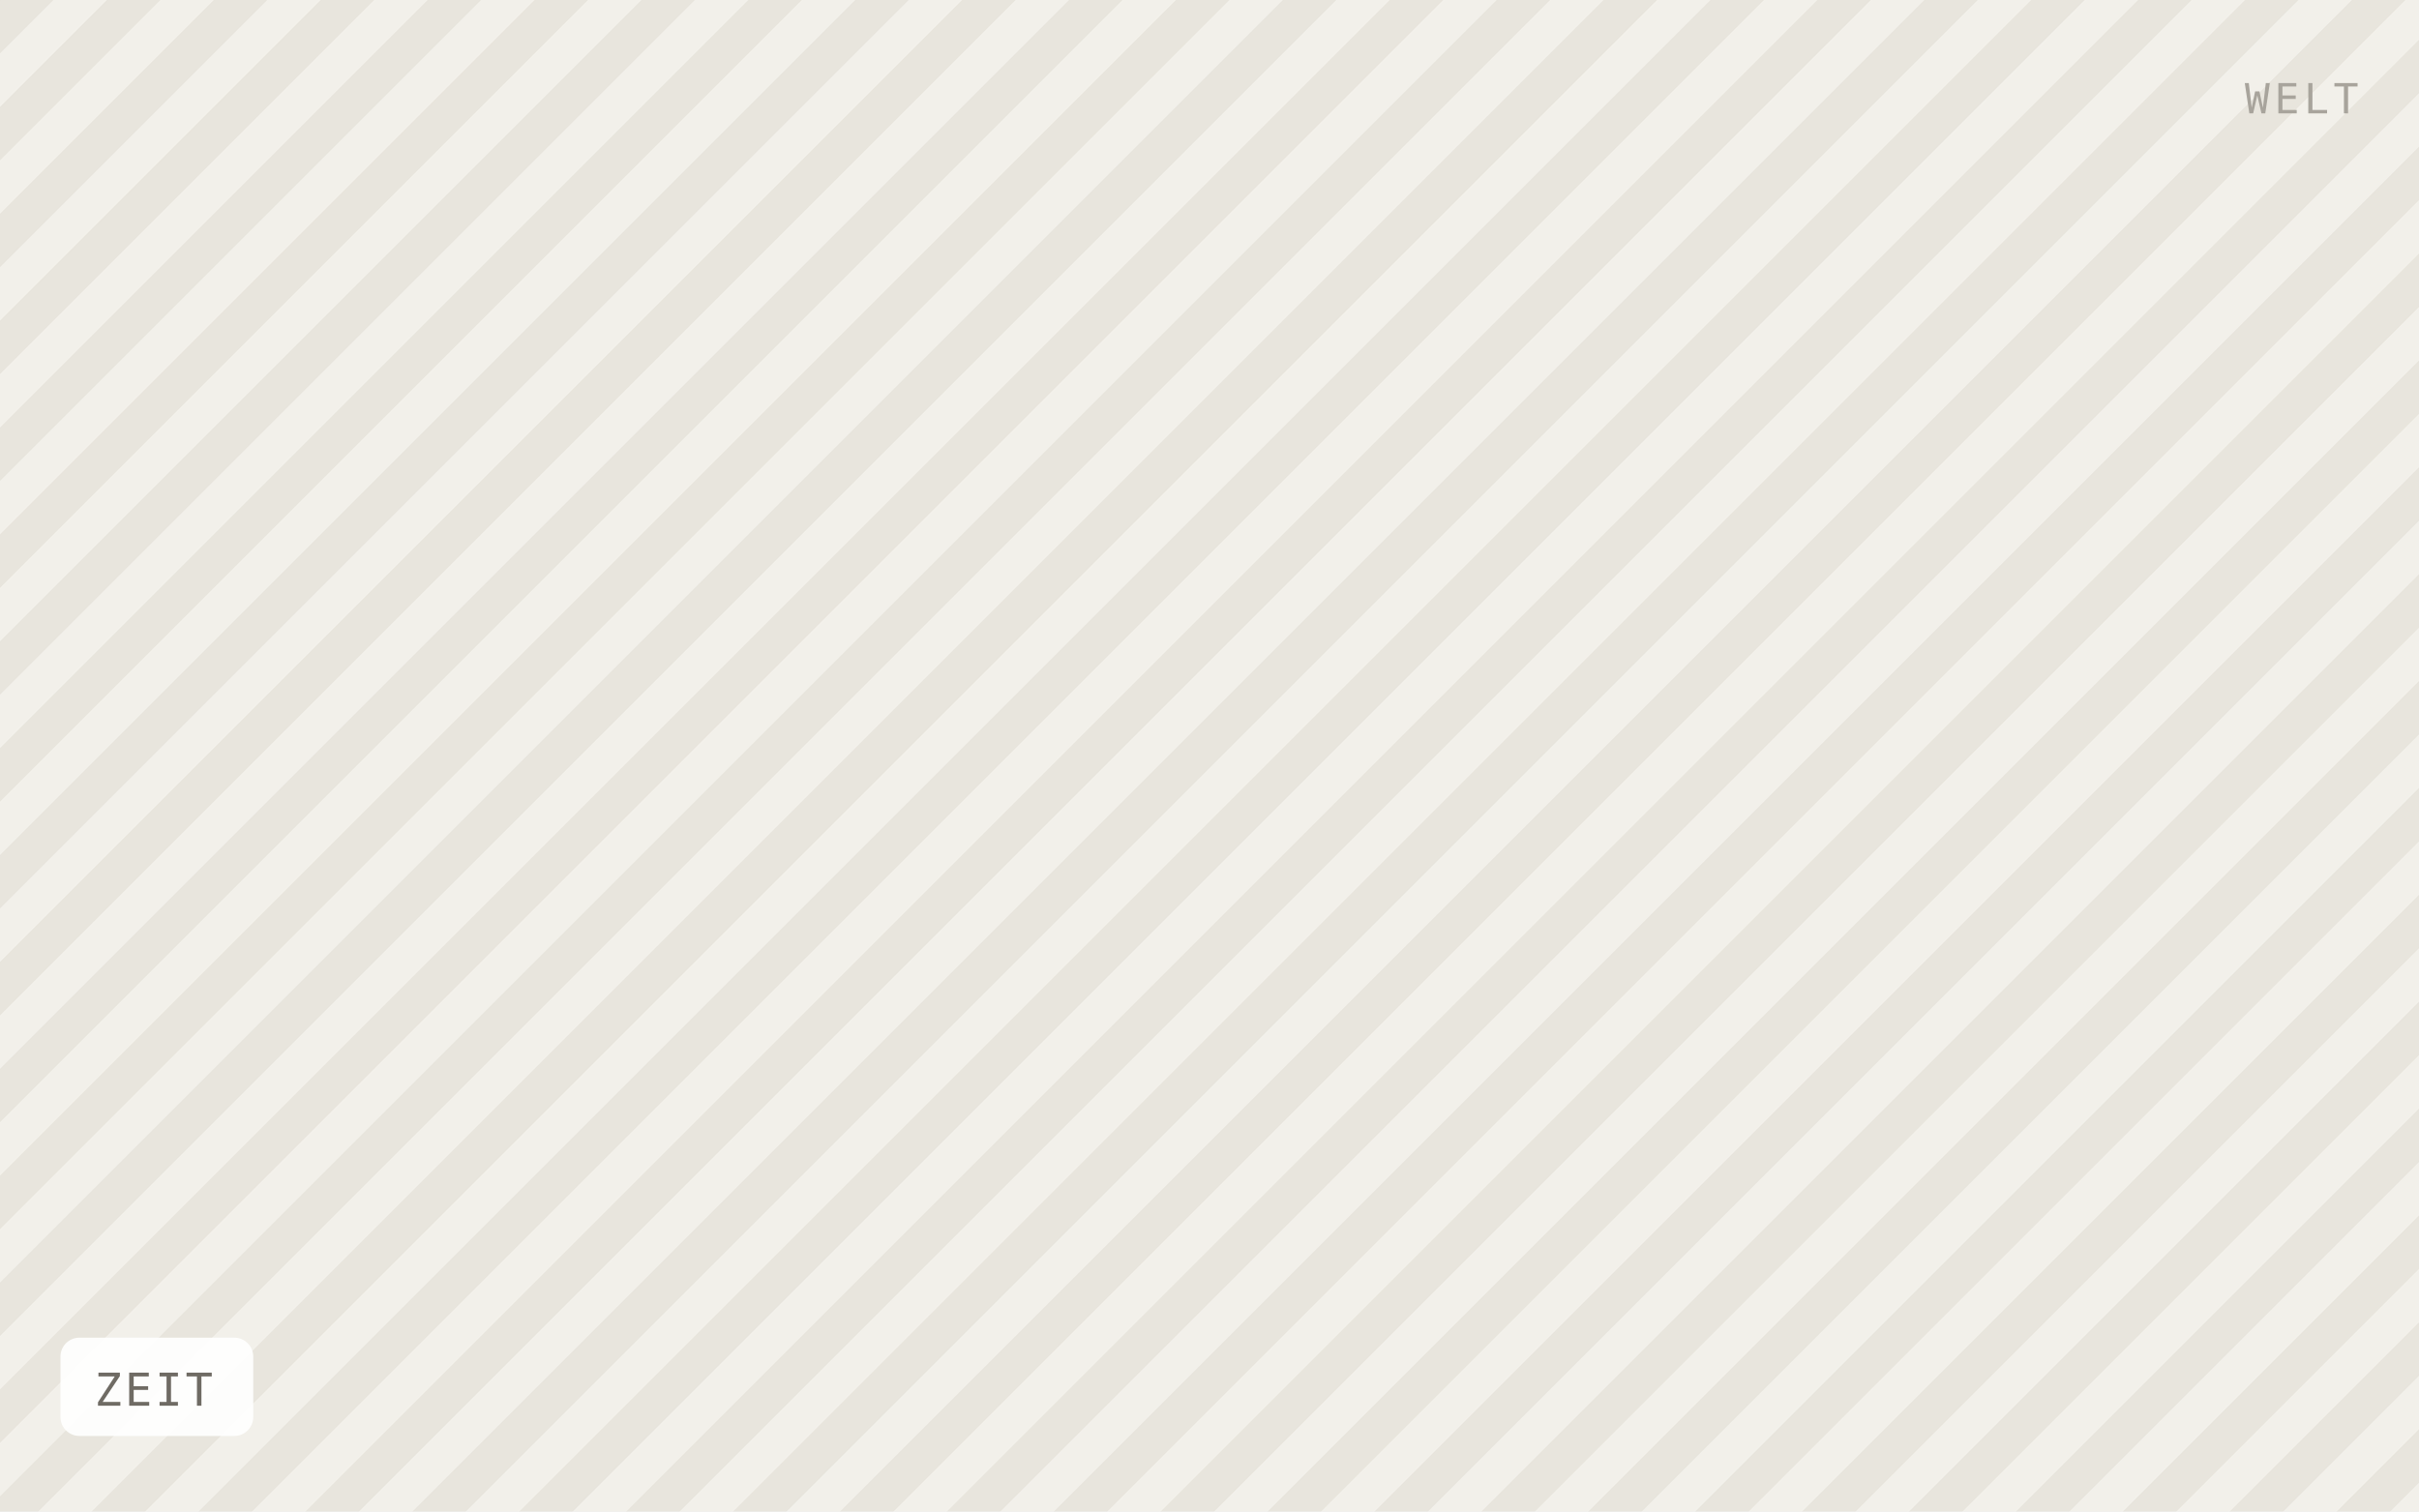
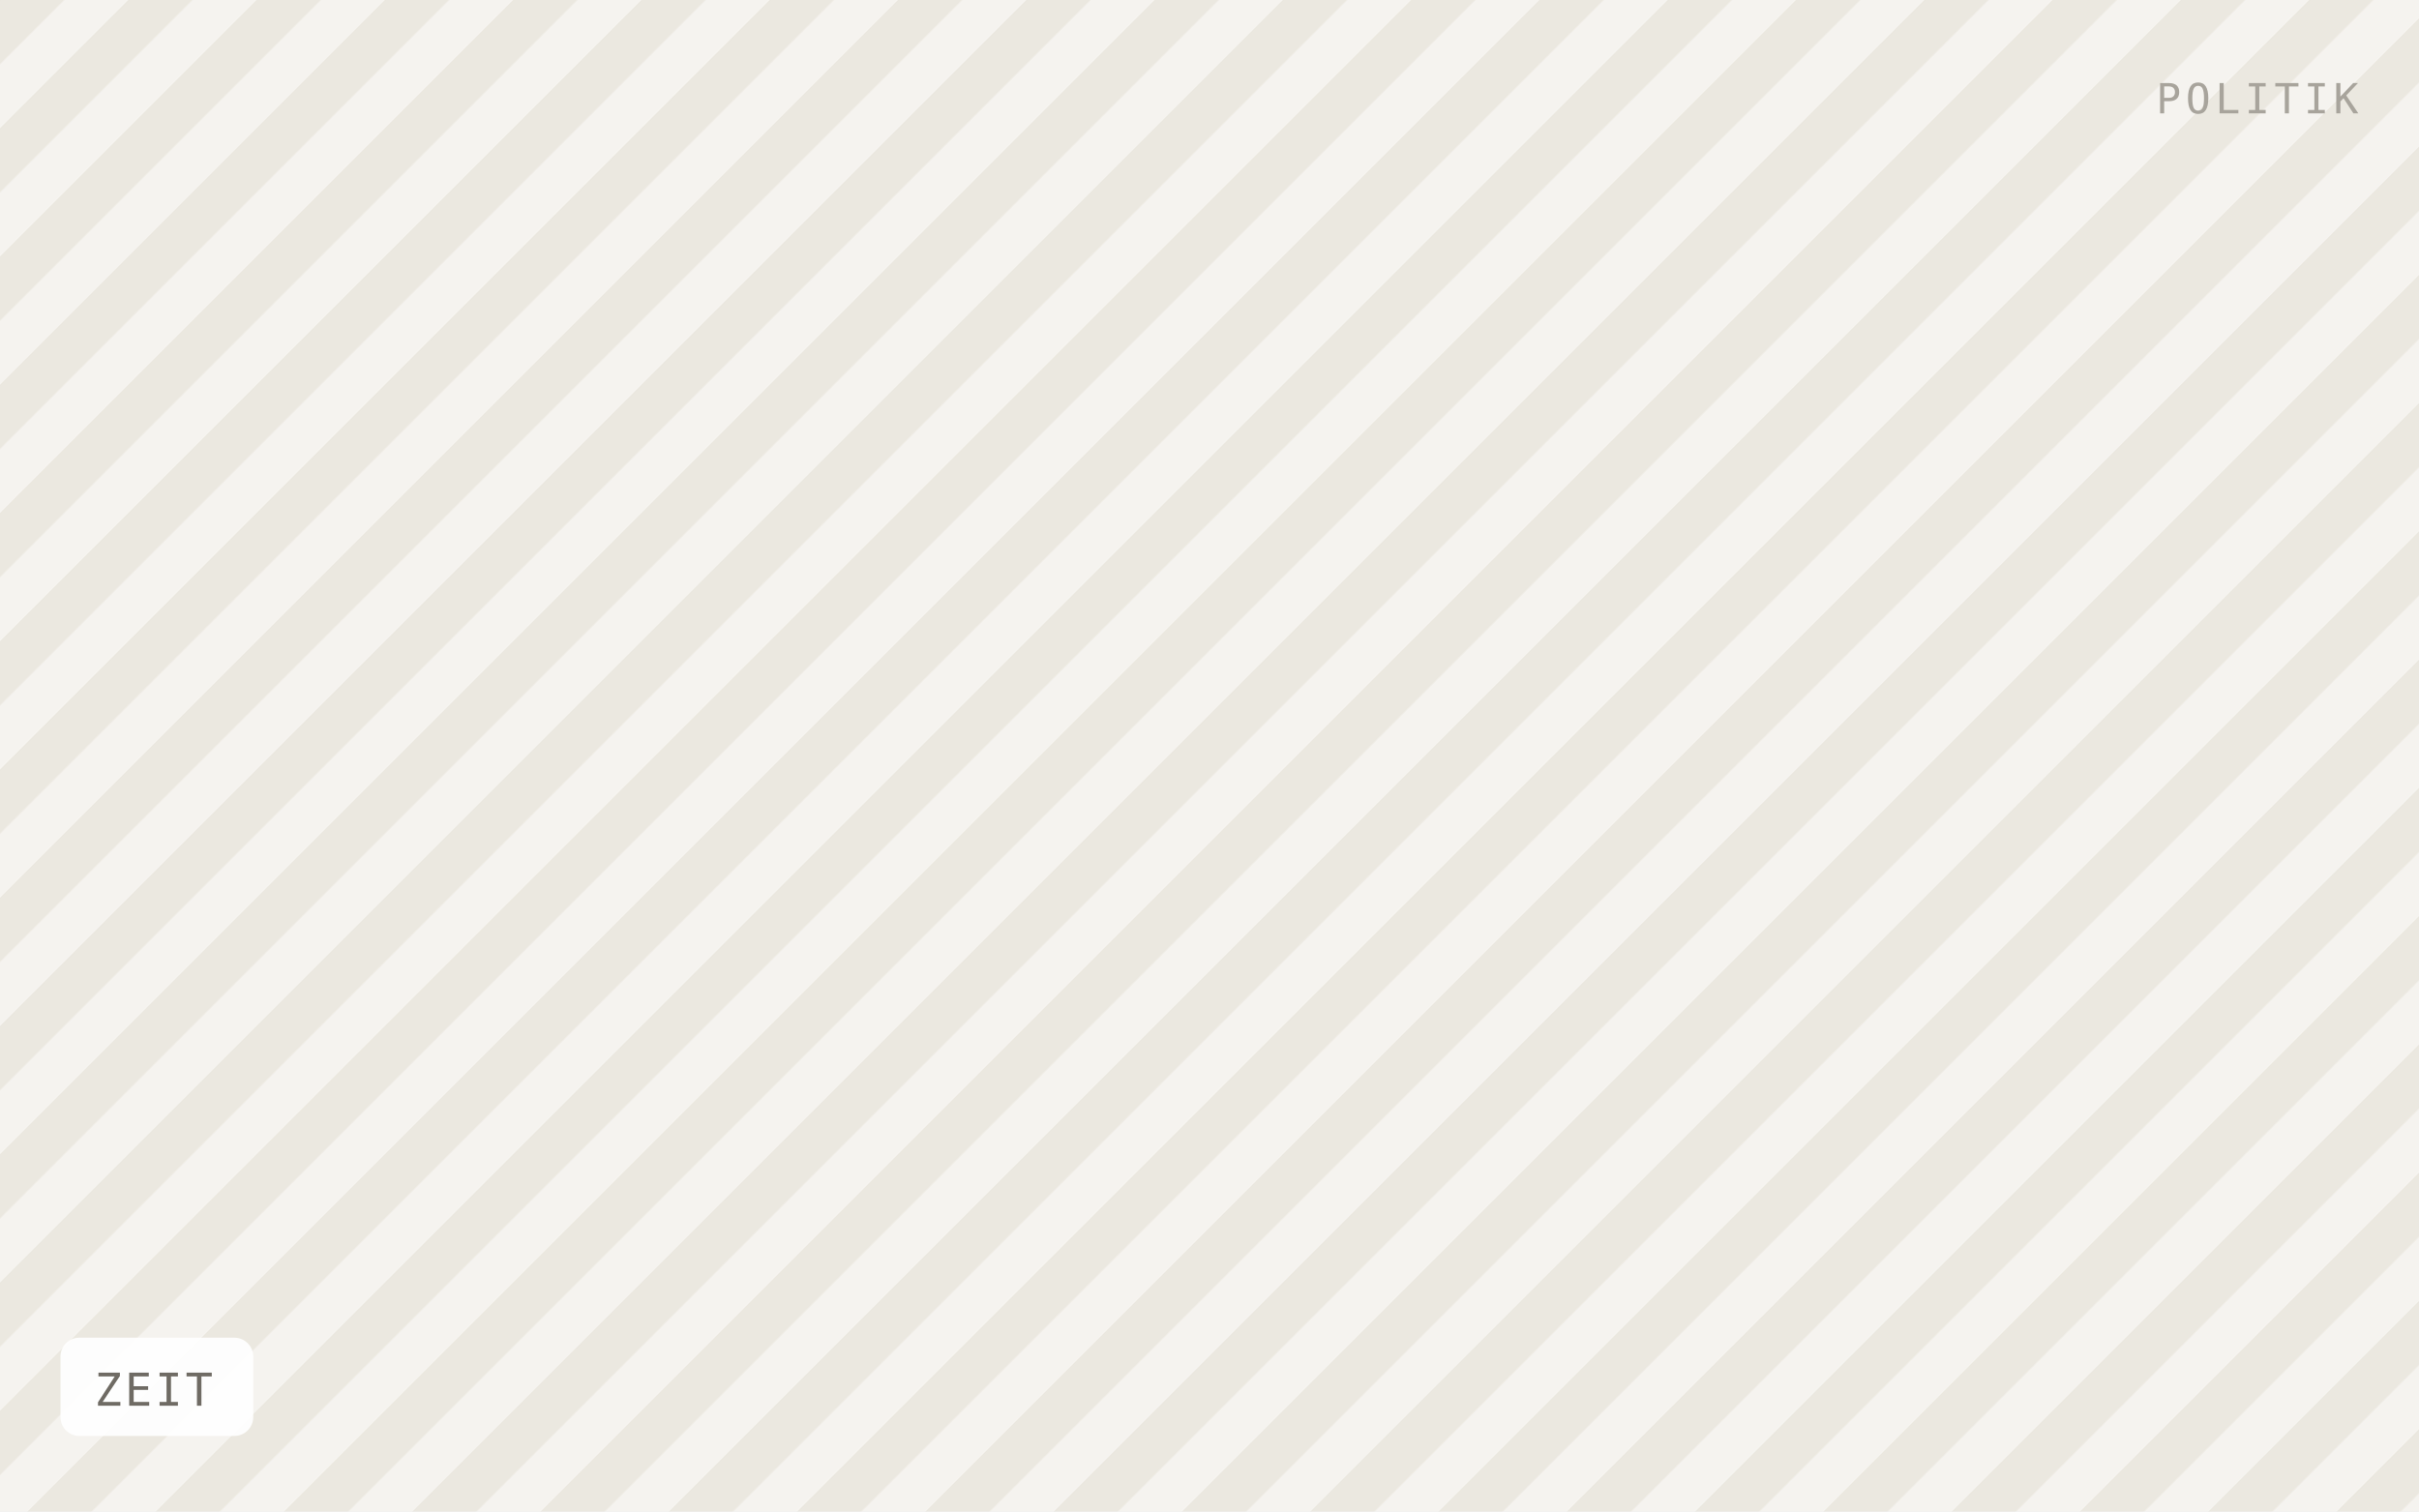
<svg xmlns="http://www.w3.org/2000/svg" viewBox="0 0 640 400" width="640" height="400" role="img" aria-label="ZEIT">
  <defs>
-     <pattern id="h" width="20" height="20" patternTransform="rotate(45)" patternUnits="userSpaceOnUse">
-       <rect width="20" height="20" fill="#f2f0ea" />
-       <rect width="10" height="20" fill="#e8e5dd" />
+     <pattern id="h" width="24" height="24" patternTransform="rotate(45)" patternUnits="userSpaceOnUse">
+       <rect width="24" height="24" fill="#f5f3ef" />
+       <rect width="12" height="24" fill="#ebe8e0" />
    </pattern>
  </defs>
  <rect width="640" height="400" fill="url(#h)" />
  <rect x="16" y="354" width="51" height="26" rx="5" fill="#ffffff" fill-opacity="0.92" />
  <text x="25" y="372" font-family="IBM Plex Mono, Menlo, monospace" font-size="12" letter-spacing="0.8" fill="#6f6b64">ZEIT</text>
-   <text x="624" y="30" text-anchor="end" font-family="IBM Plex Mono, Menlo, monospace" font-size="11" letter-spacing="1.2" fill="#a8a49c">WELT</text>
+   <text x="624" y="30" text-anchor="end" font-family="IBM Plex Mono, Menlo, monospace" font-size="11" letter-spacing="1.2" fill="#a8a49c">POLITIK</text>
</svg>
